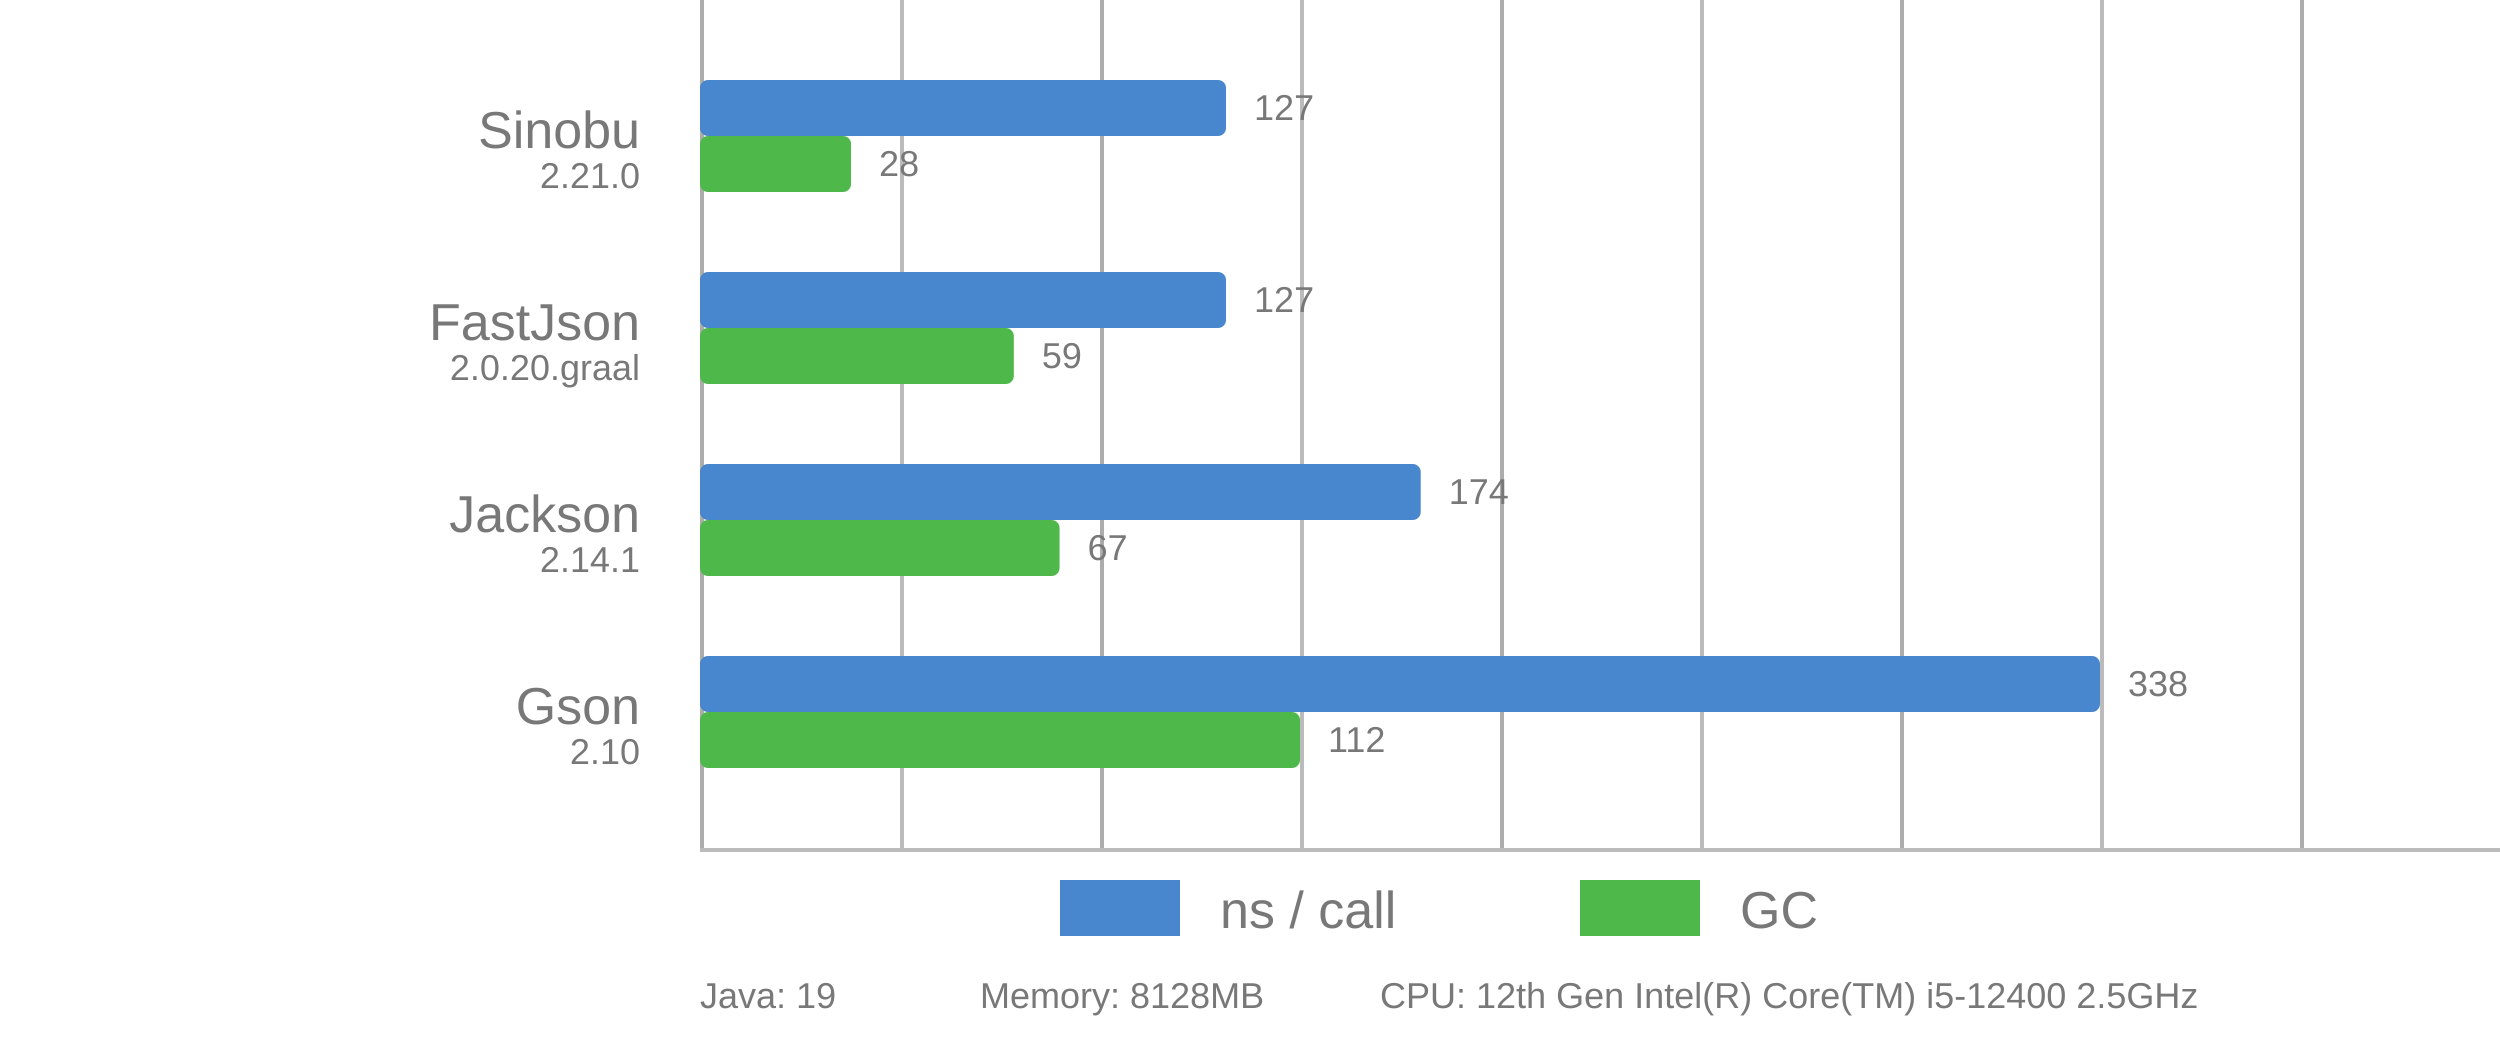
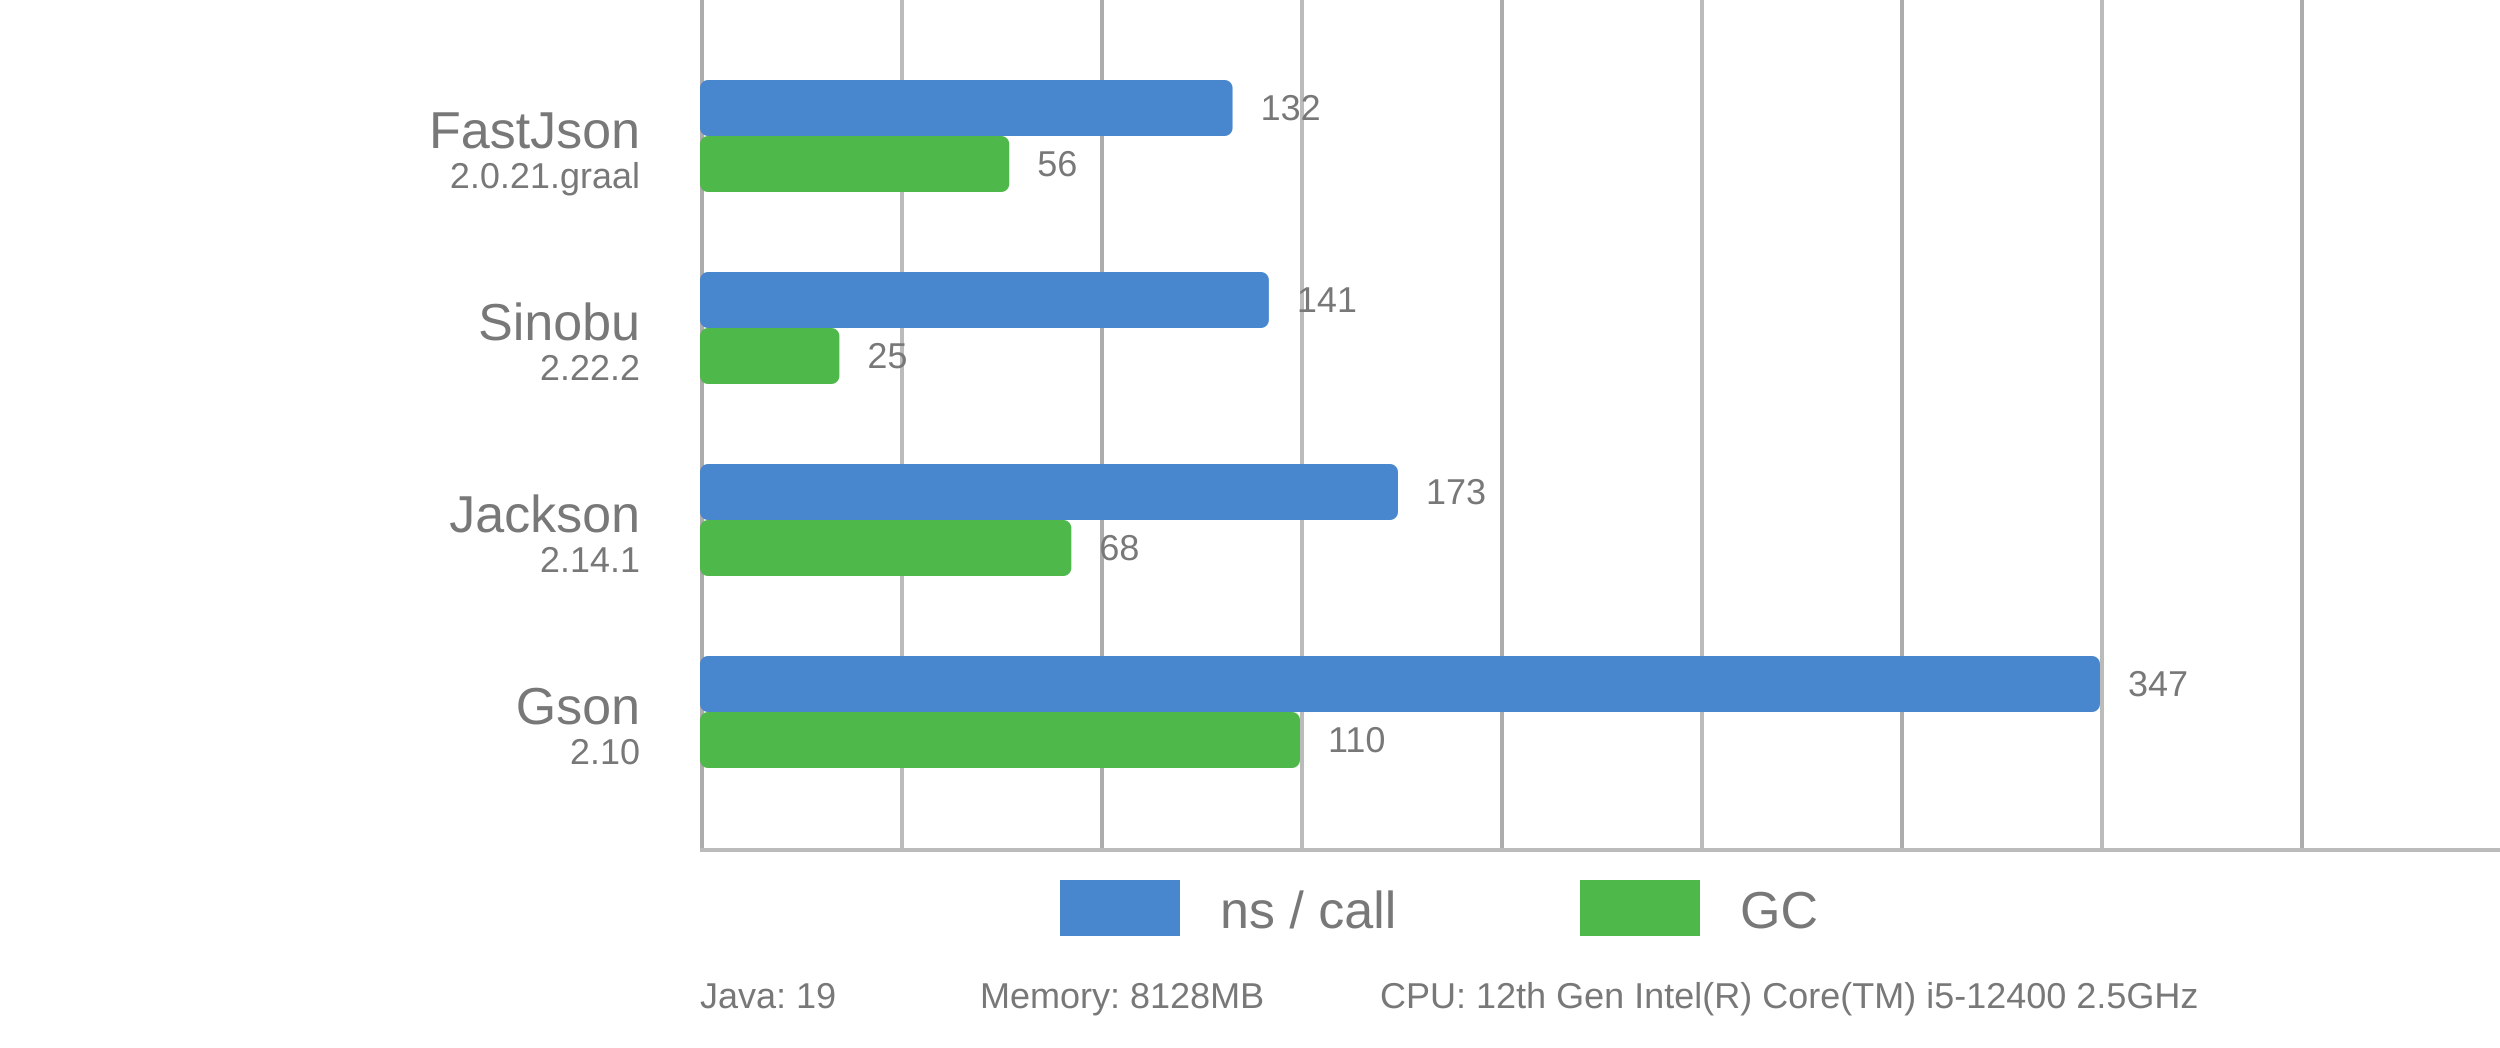
<svg xmlns="http://www.w3.org/2000/svg" viewBox="0 0 625 262">
  <style>
      text {
          font-family: Arial;
          font-size: 13px;
          fill: #787878;
      }

      .desc {
          font-size: 9px;
      }

      .vline {
          fill: #acacac;
          stroke: none;
          stroke-width: 0;
      }

      .subline {
          fill: #bbb;
          stroke: none;
          stroke-width: 0;
      }

      .call {
          fill: #4886CD;
          stroke-linejoin: round;
          height: 14px;
      }

      .gc {
          fill: #4FB84B;
          stroke-linejoin: round;
          height: 14px;
      }
  </style>
  <g>
    <rect x="175" y="0" width="1" height="212" class="vline" />
    <rect x="275" y="0" width="1" height="212" class="vline" />
    <rect x="375" y="0" width="1" height="212" class="vline" />
    <rect x="475" y="0" width="1" height="212" class="vline" />
    <rect x="575" y="0" width="1" height="212" class="vline" />
    <rect x="225" y="0" width="1" height="212" class="subline" />
    <rect x="325" y="0" width="1" height="212" class="subline" />
    <rect x="425" y="0" width="1" height="212" class="subline" />
    <rect x="525" y="0" width="1" height="212" class="subline" />
    <rect x="175" y="212" width="450" height="1" class="subline" />
    <rect x="265" y="220" width="30" class="call" />
    <text x="305" y="232">ns / call</text>
    <rect x="395" y="220" width="30" class="gc" />
    <text x="435" y="232">GC</text>
  </g>
-   <rect x="175" y="20" width="131.509" rx="2" ry="2" class="call" />
-   <rect x="175" y="34" width="37.766" rx="2" ry="2" class="gc" />
-   <text x="160" y="37" text-anchor="end">Sinobu</text>
-   <text x="160" y="47" text-anchor="end" class="desc">2.21.0</text>
-   <text x="313.509" y="30" class="desc">127</text>
-   <text x="219.766" y="44" class="desc">28</text>
-   <rect x="175" y="68" width="131.509" rx="2" ry="2" class="call" />
-   <rect x="175" y="82" width="78.457" rx="2" ry="2" class="gc" />
-   <text x="160" y="85" text-anchor="end">FastJson</text>
-   <text x="160" y="95" text-anchor="end" class="desc">2.0.20.graal</text>
-   <text x="313.509" y="78" class="desc">127</text>
-   <text x="260.457" y="92" class="desc">59</text>
-   <rect x="175" y="116" width="180.178" rx="2" ry="2" class="call" />
-   <rect x="175" y="130" width="89.894" rx="2" ry="2" class="gc" />
+   <rect x="175" y="20" width="133.141" rx="2" ry="2" class="call" />
+   <rect x="175" y="34" width="77.314" rx="2" ry="2" class="gc" />
+   <text x="160" y="37" text-anchor="end">FastJson</text>
+   <text x="160" y="47" text-anchor="end" class="desc">2.0.21.graal</text>
+   <text x="315.141" y="30" class="desc">132</text>
+   <text x="259.314" y="44" class="desc">56</text>
+   <rect x="175" y="68" width="142.219" rx="2" ry="2" class="call" />
+   <rect x="175" y="82" width="34.846" rx="2" ry="2" class="gc" />
+   <text x="160" y="85" text-anchor="end">Sinobu</text>
+   <text x="160" y="95" text-anchor="end" class="desc">2.22.2</text>
+   <text x="324.219" y="78" class="desc">141</text>
+   <text x="216.846" y="92" class="desc">25</text>
+   <rect x="175" y="116" width="174.496" rx="2" ry="2" class="call" />
+   <rect x="175" y="130" width="92.831" rx="2" ry="2" class="gc" />
  <text x="160" y="133" text-anchor="end">Jackson</text>
  <text x="160" y="143" text-anchor="end" class="desc">2.14.1</text>
-   <text x="362.178" y="126" class="desc">174</text>
-   <text x="271.894" y="140" class="desc">67</text>
+   <text x="356.496" y="126" class="desc">173</text>
+   <text x="274.831" y="140" class="desc">68</text>
  <rect x="175" y="164" width="350" rx="2" ry="2" class="call" />
  <rect x="175" y="178" width="150" rx="2" ry="2" class="gc" />
  <text x="160" y="181" text-anchor="end">Gson</text>
  <text x="160" y="191" text-anchor="end" class="desc">2.10</text>
-   <text x="532" y="174" class="desc">338</text>
-   <text x="332" y="188" class="desc">112</text>
+   <text x="532" y="174" class="desc">347</text>
+   <text x="332" y="188" class="desc">110</text>
  <text x="175" y="252" class="desc">Java: 19</text>
  <text x="245" y="252" class="desc">Memory: 8128MB</text>
  <text x="345" y="252" class="desc">CPU: 12th Gen Intel(R) Core(TM) i5-12400 2.5GHz</text>
</svg>
